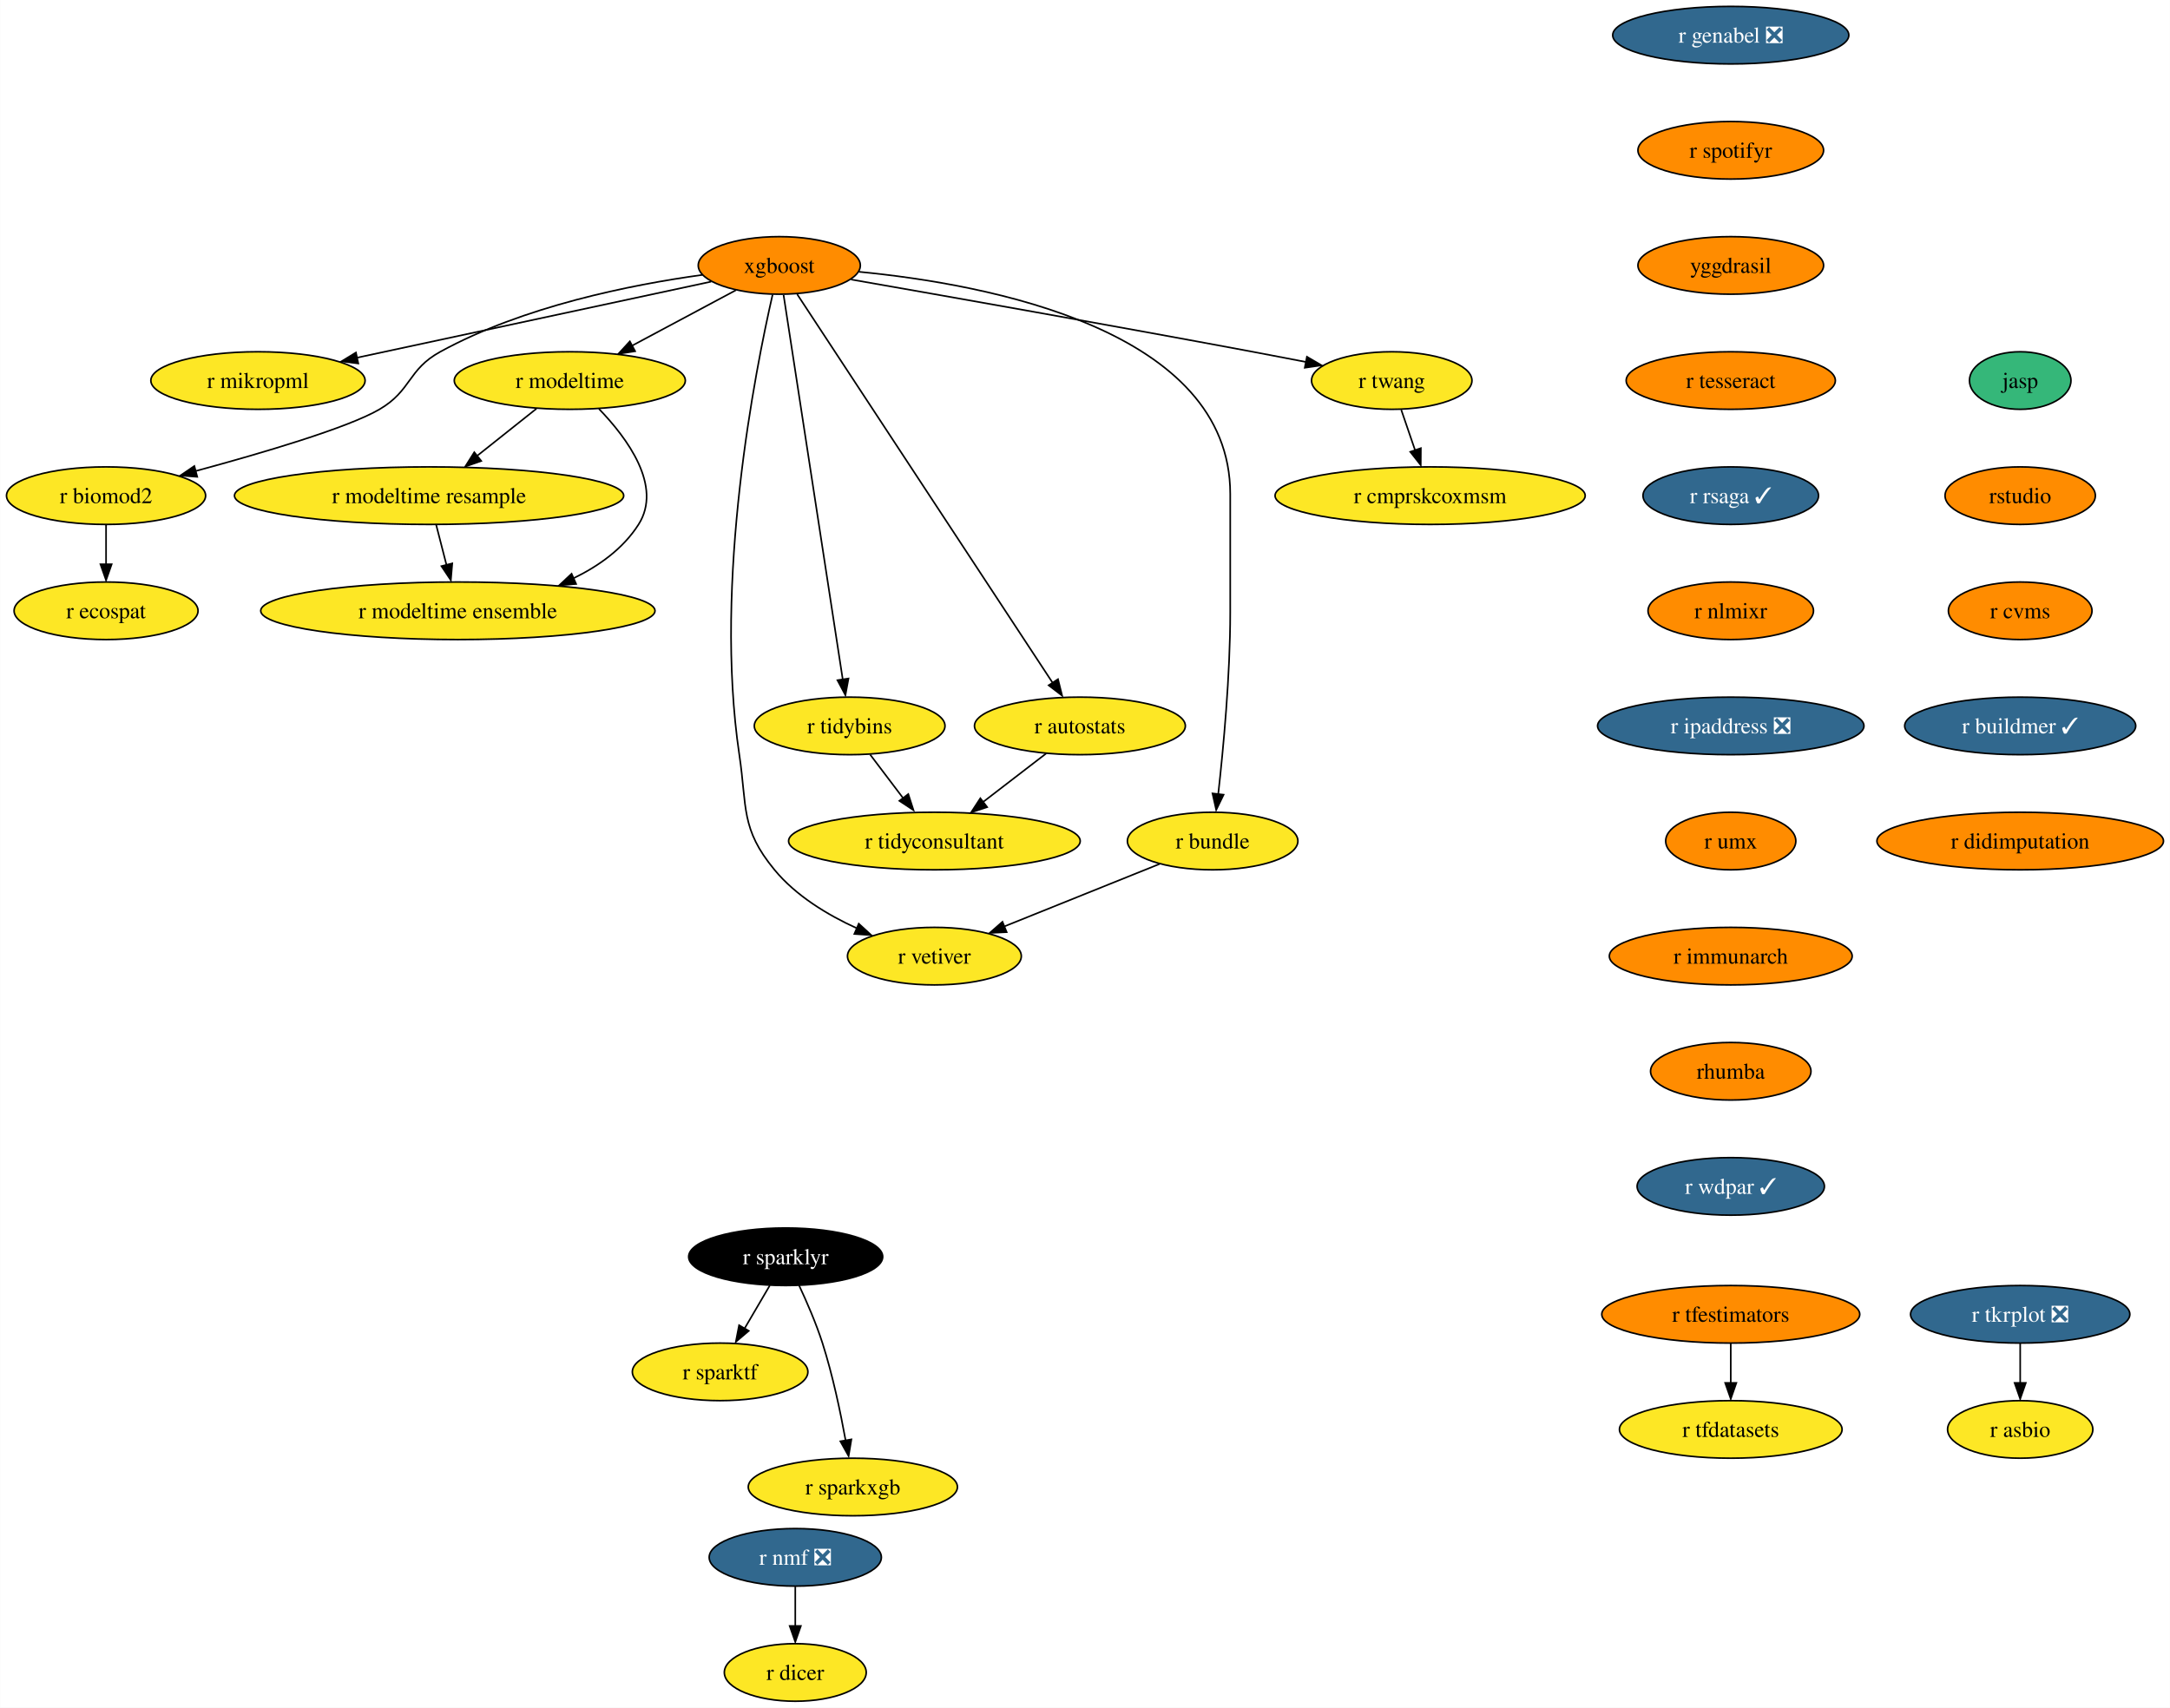
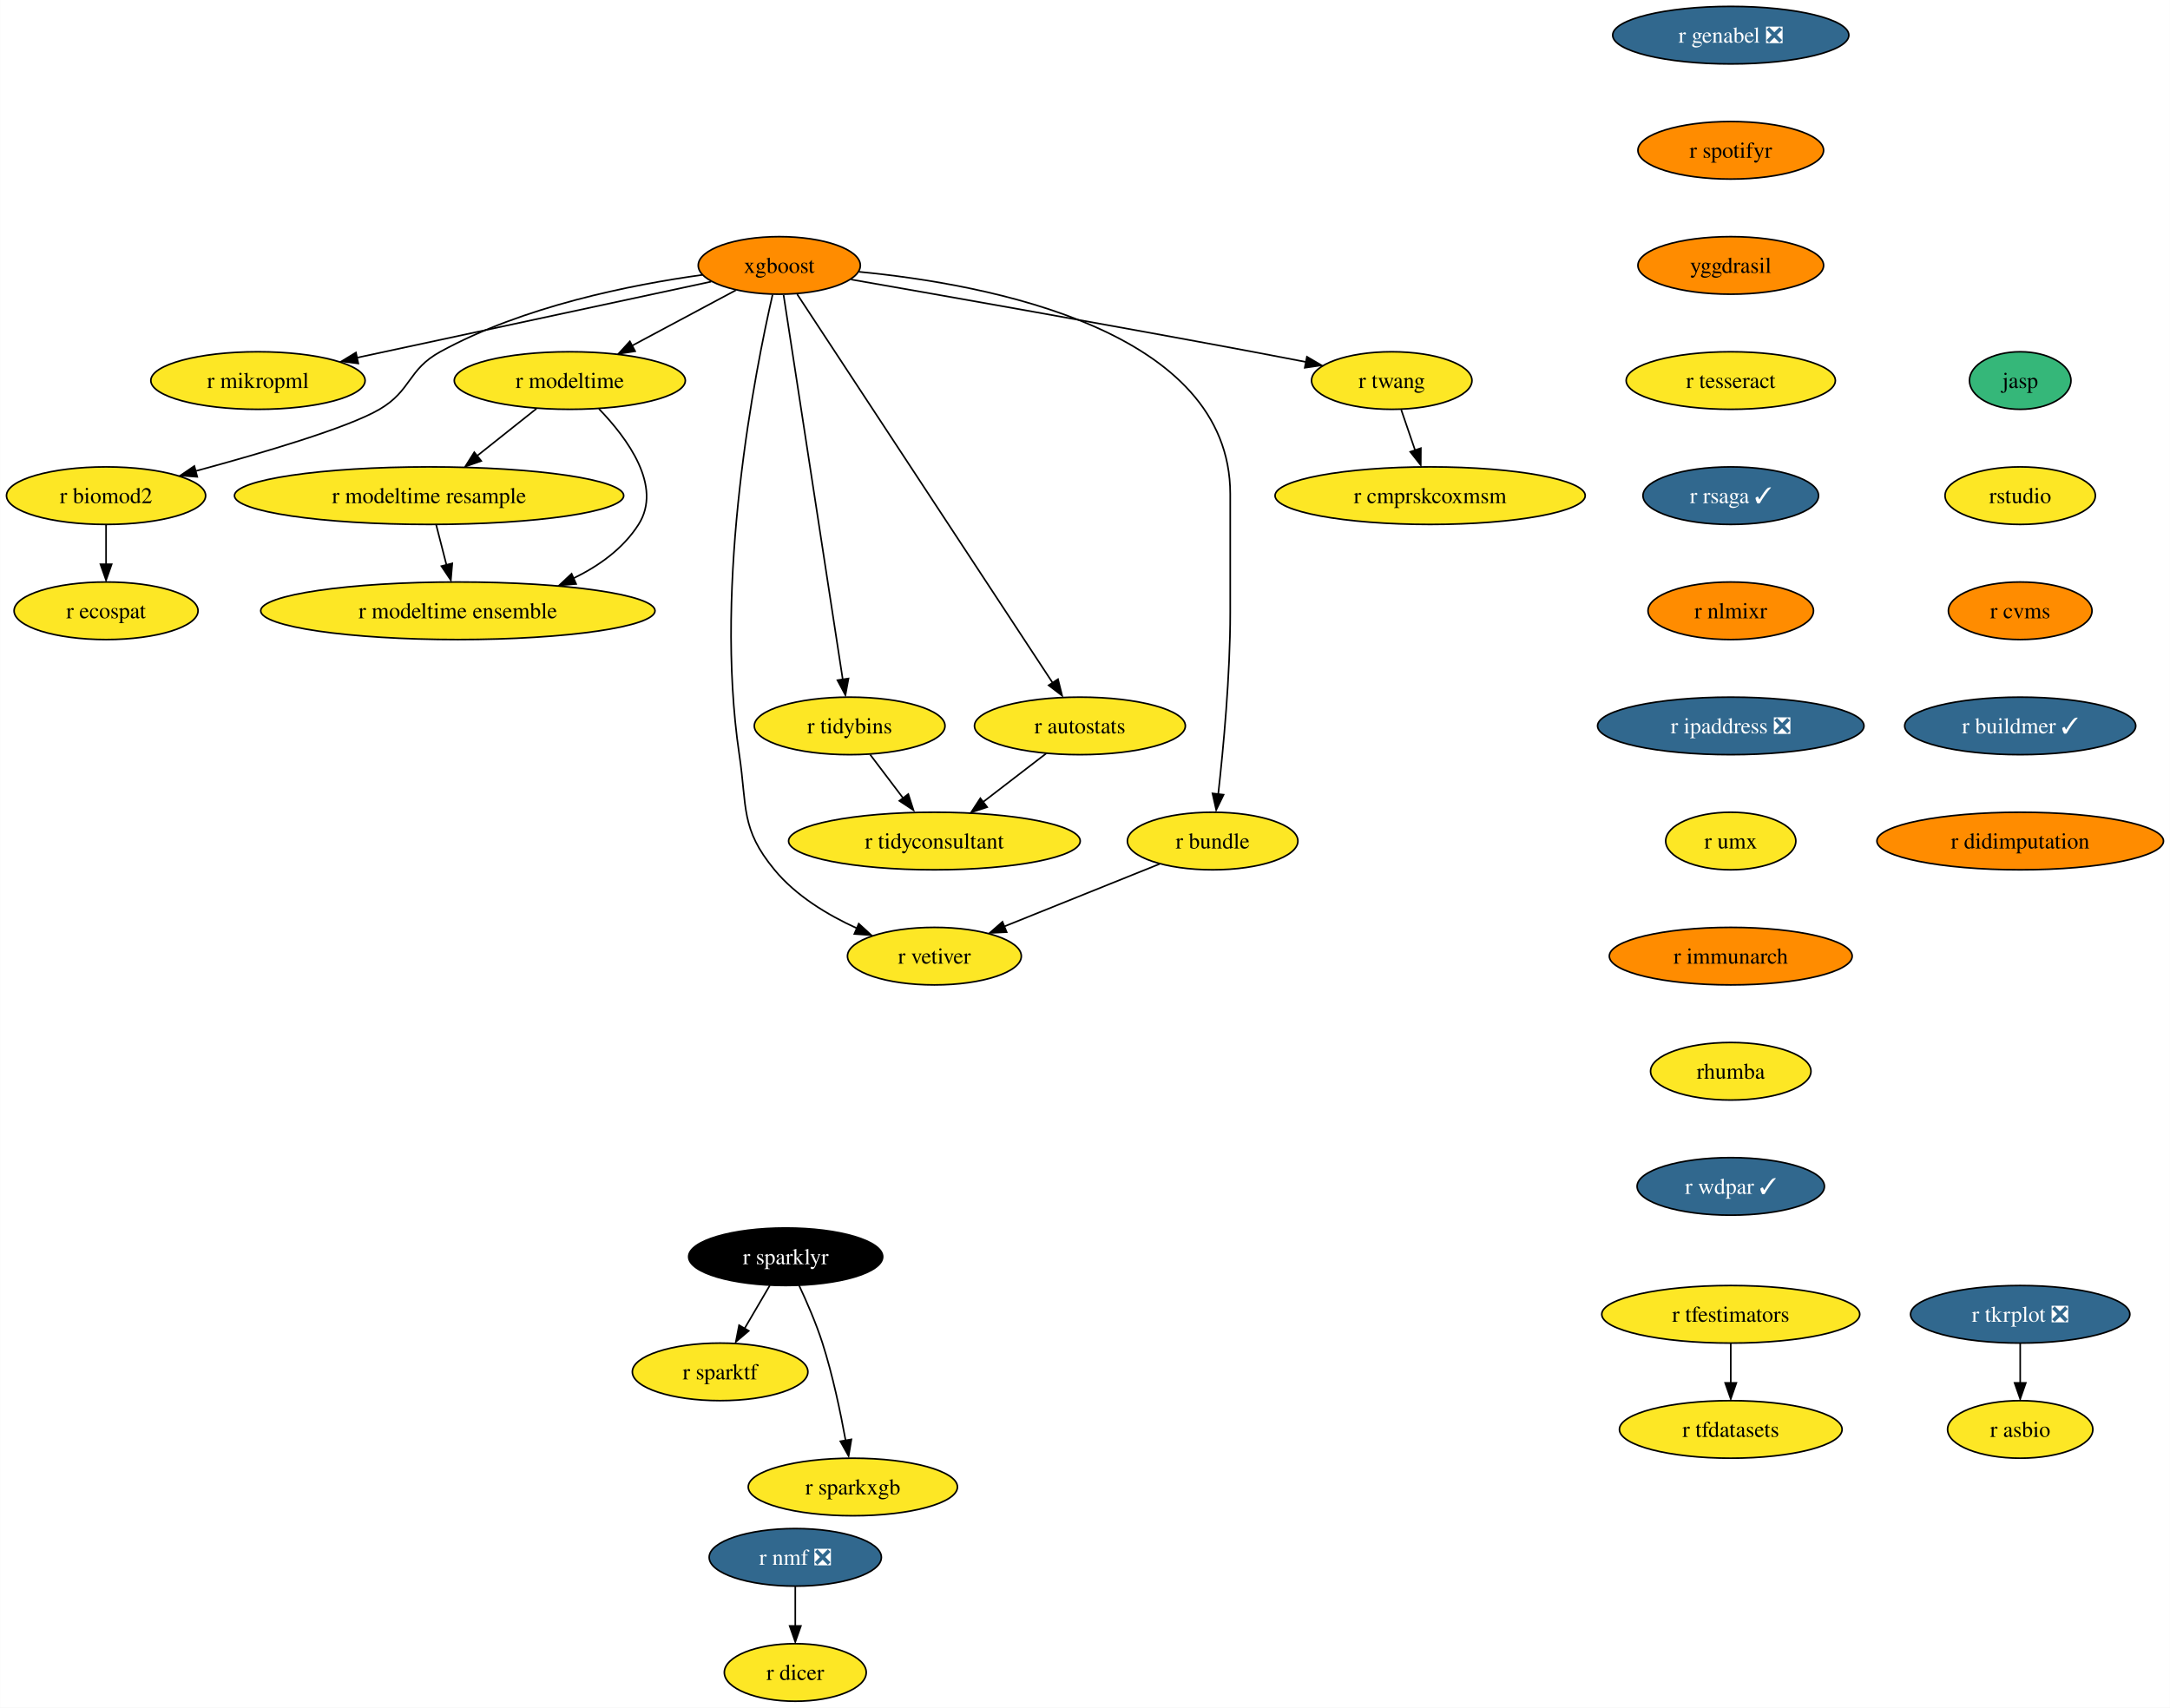
<svg xmlns="http://www.w3.org/2000/svg" xmlns:xlink="http://www.w3.org/1999/xlink" width="1357pt" height="1068pt" viewBox="0.00 0.00 1356.87 1068.00">
  <g id="graph0" class="graph" transform="scale(1 1) rotate(0) translate(4 1064)">
    <polygon fill="white" stroke="none" points="-4,4 -4,-1064 1352.87,-1064 1352.87,4 -4,4" />
    <g id="node1" class="node">
      <g id="a_node1">
        <a xlink:href="https://github.com/conda-forge/r-nmf-feedstock/pull/15" xlink:title="r nmf ❎">
          <ellipse fill="#31688e" stroke="black" cx="493.26" cy="-90" rx="53.84" ry="18" />
          <text text-anchor="middle" x="493.26" y="-85.33" font-family="Times,serif" font-size="14.00" fill="white">r nmf ❎</text>
        </a>
      </g>
    </g>
    <g id="node2" class="node">
      <g id="a_node2">
        <a xlink:href="https://github.com/conda-forge/r-dicer-feedstock" xlink:title="r dicer">
          <ellipse fill="#fde725" stroke="black" cx="493.26" cy="-18" rx="44.37" ry="18" />
          <text text-anchor="middle" x="493.26" y="-13.32" font-family="Times,serif" font-size="14.00">r dicer</text>
        </a>
      </g>
    </g>
    <g id="edge1" class="edge">
      <path fill="none" stroke="black" d="M493.26,-71.7C493.26,-64.24 493.26,-55.32 493.26,-46.97" />
      <polygon fill="black" stroke="black" points="496.76,-47.1 493.26,-37.1 489.76,-47.1 496.76,-47.1" />
    </g>
    <g id="node3" class="node">
      <g id="a_node3">
        <a xlink:href="https://github.com/conda-forge/r-sparklyr-feedstock" xlink:title="r sparklyr">
          <ellipse fill="#000000" stroke="black" cx="487.26" cy="-278" rx="60.68" ry="18" />
          <text text-anchor="middle" x="487.26" y="-273.32" font-family="Times,serif" font-size="14.00" fill="white">r sparklyr</text>
        </a>
      </g>
    </g>
    <g id="node4" class="node">
      <g id="a_node4">
        <a xlink:href="https://github.com/conda-forge/r-sparktf-feedstock" xlink:title="r sparktf">
          <ellipse fill="#fde725" stroke="black" cx="446.26" cy="-206" rx="54.89" ry="18" />
          <text text-anchor="middle" x="446.26" y="-201.33" font-family="Times,serif" font-size="14.00">r sparktf</text>
        </a>
      </g>
    </g>
    <g id="edge2" class="edge">
      <path fill="none" stroke="black" d="M477.33,-260.05C472.6,-251.97 466.83,-242.12 461.55,-233.11" />
      <polygon fill="black" stroke="black" points="464.16,-231.65 456.09,-224.79 458.12,-235.19 464.16,-231.65" />
    </g>
    <g id="node5" class="node">
      <g id="a_node5">
        <a xlink:href="https://github.com/conda-forge/r-sparkxgb-feedstock" xlink:title="r sparkxgb">
          <ellipse fill="#fde725" stroke="black" cx="529.26" cy="-134" rx="65.41" ry="18" />
          <text text-anchor="middle" x="529.26" y="-129.32" font-family="Times,serif" font-size="14.00">r sparkxgb</text>
        </a>
      </g>
    </g>
    <g id="edge3" class="edge">
      <path fill="none" stroke="black" d="M495.6,-260.15C500.41,-249.89 506.28,-236.42 510.26,-224 516.66,-204 521.53,-180.79 524.74,-163.08" />
      <polygon fill="black" stroke="black" points="528.35,-163.78 526.61,-153.33 521.45,-162.58 528.35,-163.78" />
    </g>
    <g id="node6" class="node">
      <g id="a_node6">
        <a xlink:href="https://github.com/conda-forge/xgboost-feedstock" xlink:title="xgboost">
          <ellipse fill="#ff8c00" stroke="black" cx="483.26" cy="-898" rx="50.68" ry="18" />
          <text text-anchor="middle" x="483.26" y="-893.33" font-family="Times,serif" font-size="14.00">xgboost</text>
        </a>
      </g>
    </g>
    <g id="node7" class="node">
      <g id="a_node7">
        <a xlink:href="https://github.com/conda-forge/r-mikropml-feedstock" xlink:title="r mikropml">
          <ellipse fill="#fde725" stroke="black" cx="157.26" cy="-826" rx="66.99" ry="18" />
          <text text-anchor="middle" x="157.26" y="-821.33" font-family="Times,serif" font-size="14.00">r mikropml</text>
        </a>
      </g>
    </g>
    <g id="edge4" class="edge">
      <path fill="none" stroke="black" d="M440.64,-887.85C384.07,-875.7 283.8,-854.17 218.96,-840.25" />
      <polygon fill="black" stroke="black" points="219.99,-836.68 209.47,-838 218.52,-843.52 219.99,-836.68" />
    </g>
    <g id="node8" class="node">
      <g id="a_node8">
        <a xlink:href="https://github.com/conda-forge/r-biomod2-feedstock" xlink:title="r biomod2">
          <ellipse fill="#fde725" stroke="black" cx="62.26" cy="-754" rx="62.26" ry="18" />
          <text text-anchor="middle" x="62.26" y="-749.33" font-family="Times,serif" font-size="14.00">r biomod2</text>
        </a>
      </g>
    </g>
    <g id="edge5" class="edge">
      <path fill="none" stroke="black" d="M435.24,-892.09C390.52,-885.92 323.15,-872.46 271.26,-844 250.86,-832.81 253.34,-819.75 233.26,-808 213.53,-796.46 160.05,-780.69 118.1,-769.36" />
      <polygon fill="black" stroke="black" points="119.28,-765.78 108.71,-766.58 117.47,-772.54 119.28,-765.78" />
    </g>
    <g id="node9" class="node">
      <g id="a_node9">
        <a xlink:href="https://github.com/conda-forge/r-modeltime-feedstock" xlink:title="r modeltime">
          <ellipse fill="#fde725" stroke="black" cx="352.26" cy="-826" rx="72.25" ry="18" />
          <text text-anchor="middle" x="352.26" y="-821.33" font-family="Times,serif" font-size="14.00">r modeltime</text>
        </a>
      </g>
    </g>
    <g id="edge6" class="edge">
      <path fill="none" stroke="black" d="M456.11,-882.5C437.35,-872.47 412.11,-858.98 391.2,-847.81" />
      <polygon fill="black" stroke="black" points="393.11,-844.33 382.64,-842.7 389.81,-850.5 393.11,-844.33" />
    </g>
    <g id="node10" class="node">
      <g id="a_node10">
        <a xlink:href="https://github.com/conda-forge/r-vetiver-feedstock" xlink:title="r vetiver">
          <ellipse fill="#fde725" stroke="black" cx="580.26" cy="-466" rx="54.36" ry="18" />
          <text text-anchor="middle" x="580.26" y="-461.32" font-family="Times,serif" font-size="14.00">r vetiver</text>
        </a>
      </g>
    </g>
    <g id="edge7" class="edge">
      <path fill="none" stroke="black" d="M479.07,-879.71C468.38,-833.05 442.01,-700.77 458.26,-592 463.2,-558.91 458.96,-545.81 480.26,-520 493.66,-503.76 513.36,-491.83 531.74,-483.45" />
      <polygon fill="black" stroke="black" points="532.96,-486.31 540.77,-479.15 530.2,-479.87 532.96,-486.31" />
    </g>
    <g id="node11" class="node">
      <g id="a_node11">
        <a xlink:href="https://github.com/conda-forge/r-tidybins-feedstock" xlink:title="r tidybins">
          <ellipse fill="#fde725" stroke="black" cx="527.26" cy="-610" rx="59.63" ry="18" />
          <text text-anchor="middle" x="527.26" y="-605.33" font-family="Times,serif" font-size="14.00">r tidybins</text>
        </a>
      </g>
    </g>
    <g id="edge8" class="edge">
      <path fill="none" stroke="black" d="M485.94,-879.54C493.32,-831.56 513.97,-697.39 522.97,-638.88" />
      <polygon fill="black" stroke="black" points="526.54,-639.65 524.61,-629.23 519.63,-638.58 526.54,-639.65" />
    </g>
    <g id="node12" class="node">
      <g id="a_node12">
        <a xlink:href="https://github.com/conda-forge/r-autostats-feedstock" xlink:title="r autostats">
          <ellipse fill="#fde725" stroke="black" cx="671.26" cy="-610" rx="65.94" ry="18" />
          <text text-anchor="middle" x="671.26" y="-605.33" font-family="Times,serif" font-size="14.00">r autostats</text>
        </a>
      </g>
    </g>
    <g id="edge9" class="edge">
      <path fill="none" stroke="black" d="M494.45,-879.97C526.06,-831.88 616.14,-694.85 654.08,-637.13" />
      <polygon fill="black" stroke="black" points="657.55,-639.22 660.12,-628.94 651.7,-635.38 657.55,-639.22" />
    </g>
    <g id="node13" class="node">
      <g id="a_node13">
        <a xlink:href="https://github.com/conda-forge/r-bundle-feedstock" xlink:title="r bundle">
          <ellipse fill="#fde725" stroke="black" cx="754.26" cy="-538" rx="53.31" ry="18" />
          <text text-anchor="middle" x="754.26" y="-533.33" font-family="Times,serif" font-size="14.00">r bundle</text>
        </a>
      </g>
    </g>
    <g id="edge10" class="edge">
      <path fill="none" stroke="black" d="M533.02,-894.02C613.98,-886.18 765.26,-857.78 765.26,-755 765.26,-755 765.26,-755 765.26,-681 765.26,-641.45 760.96,-595.88 757.74,-567.26" />
      <polygon fill="black" stroke="black" points="761.11,-566.98 756.48,-557.45 754.16,-567.79 761.11,-566.98" />
    </g>
    <g id="node14" class="node">
      <g id="a_node14">
        <a xlink:href="https://github.com/conda-forge/r-twang-feedstock" xlink:title="r twang">
          <ellipse fill="#fde725" stroke="black" cx="866.26" cy="-826" rx="50.16" ry="18" />
          <text text-anchor="middle" x="866.26" y="-821.33" font-family="Times,serif" font-size="14.00">r twang</text>
        </a>
      </g>
    </g>
    <g id="edge11" class="edge">
      <path fill="none" stroke="black" d="M528.18,-889.18C586.21,-879.03 690.35,-860.64 779.26,-844 790.03,-841.98 801.55,-839.77 812.56,-837.63" />
      <polygon fill="black" stroke="black" points="813.21,-840.87 822.36,-835.52 811.87,-834 813.21,-840.87" />
    </g>
    <g id="node15" class="node">
      <g id="a_node15">
        <a xlink:href="https://github.com/conda-forge/r-ecospat-feedstock" xlink:title="r ecospat">
          <ellipse fill="#fde725" stroke="black" cx="62.26" cy="-682" rx="57.52" ry="18" />
          <text text-anchor="middle" x="62.26" y="-677.33" font-family="Times,serif" font-size="14.00">r ecospat</text>
        </a>
      </g>
    </g>
    <g id="edge12" class="edge">
      <path fill="none" stroke="black" d="M62.26,-735.7C62.26,-728.24 62.26,-719.32 62.26,-710.97" />
      <polygon fill="black" stroke="black" points="65.76,-711.1 62.26,-701.1 58.76,-711.1 65.76,-711.1" />
    </g>
    <g id="node16" class="node">
      <g id="a_node16">
        <a xlink:href="https://github.com/conda-forge/r-modeltime.resample-feedstock" xlink:title="r modeltime resample">
          <ellipse fill="#fde725" stroke="black" cx="264.26" cy="-754" rx="121.71" ry="18" />
          <text text-anchor="middle" x="264.26" y="-749.33" font-family="Times,serif" font-size="14.00">r modeltime resample</text>
        </a>
      </g>
    </g>
    <g id="edge13" class="edge">
      <path fill="none" stroke="black" d="M331.4,-808.41C320.36,-799.63 306.6,-788.68 294.41,-778.99" />
      <polygon fill="black" stroke="black" points="296.89,-775.69 286.88,-772.2 292.53,-781.17 296.89,-775.69" />
    </g>
    <g id="node17" class="node">
      <g id="a_node17">
        <a xlink:href="https://github.com/conda-forge/r-modeltime.ensemble-feedstock" xlink:title="r modeltime ensemble">
          <ellipse fill="#fde725" stroke="black" cx="282.26" cy="-682" rx="123.29" ry="18" />
          <text text-anchor="middle" x="282.26" y="-677.33" font-family="Times,serif" font-size="14.00">r modeltime ensemble</text>
        </a>
      </g>
    </g>
    <g id="edge14" class="edge">
      <path fill="none" stroke="black" d="M370.45,-808.32C388.19,-789.96 410.44,-759.9 395.26,-736 385.64,-720.87 370.43,-709.98 354.25,-702.17" />
      <polygon fill="black" stroke="black" points="356.21,-698.77 345.65,-697.92 353.38,-705.17 356.21,-698.77" />
    </g>
    <g id="node18" class="node">
      <g id="a_node18">
        <a xlink:href="https://github.com/conda-forge/r-tidyconsultant-feedstock" xlink:title="r tidyconsultant">
          <ellipse fill="#fde725" stroke="black" cx="580.26" cy="-538" rx="91.19" ry="18" />
          <text text-anchor="middle" x="580.26" y="-533.33" font-family="Times,serif" font-size="14.00">r tidyconsultant</text>
        </a>
      </g>
    </g>
    <g id="edge15" class="edge">
      <path fill="none" stroke="black" d="M540.09,-592.05C546.24,-583.92 553.76,-574 560.61,-564.94" />
      <polygon fill="black" stroke="black" points="563.93,-567.36 567.18,-557.28 558.35,-563.14 563.93,-567.36" />
    </g>
    <g id="edge16" class="edge">
      <path fill="none" stroke="black" d="M650.15,-592.76C638.46,-583.77 623.72,-572.44 610.8,-562.49" />
      <polygon fill="black" stroke="black" points="613.26,-559.2 603.2,-555.88 608.99,-564.75 613.26,-559.2" />
    </g>
    <g id="edge17" class="edge">
      <path fill="none" stroke="black" d="M721.12,-523.67C693.48,-512.55 653.88,-496.62 623.71,-484.48" />
      <polygon fill="black" stroke="black" points="625.45,-481.01 614.86,-480.52 622.83,-487.5 625.45,-481.01" />
    </g>
    <g id="node19" class="node">
      <g id="a_node19">
        <a xlink:href="https://github.com/conda-forge/r-cmprskcoxmsm-feedstock" xlink:title="r cmprskcoxmsm">
          <ellipse fill="#fde725" stroke="black" cx="890.26" cy="-754" rx="96.98" ry="18" />
          <text text-anchor="middle" x="890.26" y="-749.33" font-family="Times,serif" font-size="14.00">r cmprskcoxmsm</text>
        </a>
      </g>
    </g>
    <g id="edge18" class="edge">
      <path fill="none" stroke="black" d="M872.19,-807.7C874.8,-800.07 877.94,-790.92 880.86,-782.4" />
      <polygon fill="black" stroke="black" points="884.46,-783.7 884.39,-773.1 877.84,-781.43 884.46,-783.7" />
    </g>
    <g id="edge31" class="edge">
      <path fill="none" stroke="black" d="M268.71,-735.7C270.65,-728.15 272.97,-719.12 275.14,-710.68" />
      <polygon fill="black" stroke="black" points="278.76,-711.66 277.86,-701.1 271.98,-709.92 278.76,-711.66" />
    </g>
    <g id="node20" class="node">
      <g id="a_node20">
        <a xlink:href="https://github.com/conda-forge/r-genabel-feedstock/pull/9" xlink:title="r genabel ❎">
          <ellipse fill="#31688e" stroke="black" cx="1078.26" cy="-1042" rx="73.83" ry="18" />
          <text text-anchor="middle" x="1078.26" y="-1037.33" font-family="Times,serif" font-size="14.00" fill="white">r genabel ❎</text>
        </a>
      </g>
    </g>
    <g id="node21" class="node">
      <g id="a_node21">
        <a xlink:href="https://github.com/conda-forge/r-spotifyr-feedstock" xlink:title="r spotifyr">
          <ellipse fill="#ff8c00" stroke="black" cx="1078.26" cy="-970" rx="58.05" ry="18" />
          <text text-anchor="middle" x="1078.26" y="-965.33" font-family="Times,serif" font-size="14.00">r spotifyr</text>
        </a>
      </g>
    </g>
    <g id="node24" class="node">
      <g id="a_node24">
        <a xlink:href="https://github.com/conda-forge/yggdrasil-feedstock" xlink:title="yggdrasil">
          <ellipse fill="#ff8c00" stroke="black" cx="1078.26" cy="-898" rx="58.05" ry="18" />
          <text text-anchor="middle" x="1078.26" y="-893.33" font-family="Times,serif" font-size="14.00">yggdrasil</text>
        </a>
      </g>
    </g>
    <g id="node22" class="node">
      <g id="a_node22">
        <a xlink:href="https://github.com/conda-forge/r-tfdatasets-feedstock" xlink:title="r tfdatasets">
          <ellipse fill="#fde725" stroke="black" cx="1078.26" cy="-170" rx="69.62" ry="18" />
          <text text-anchor="middle" x="1078.26" y="-165.32" font-family="Times,serif" font-size="14.00">r tfdatasets</text>
        </a>
      </g>
    </g>
    <g id="node23" class="node">
      <g id="a_node23">
        <a xlink:href="https://github.com/conda-forge/r-tfestimators-feedstock" xlink:title="r tfestimators">
-           <ellipse fill="#ff8c00" stroke="black" cx="1078.26" cy="-242" rx="80.67" ry="18" />
+           <ellipse fill="#fde725" stroke="black" cx="1078.26" cy="-242" rx="80.67" ry="18" />
          <text text-anchor="middle" x="1078.26" y="-237.32" font-family="Times,serif" font-size="14.00">r tfestimators</text>
        </a>
      </g>
    </g>
    <g id="edge20" class="edge">
      <path fill="none" stroke="black" d="M1078.26,-223.7C1078.26,-216.24 1078.26,-207.32 1078.26,-198.97" />
      <polygon fill="black" stroke="black" points="1081.76,-199.1 1078.26,-189.1 1074.76,-199.1 1081.76,-199.1" />
    </g>
    <g id="node27" class="node">
      <g id="a_node27">
        <a xlink:href="https://github.com/conda-forge/r-tesseract-feedstock" xlink:title="r tesseract">
-           <ellipse fill="#ff8c00" stroke="black" cx="1078.26" cy="-826" rx="65.41" ry="18" />
+           <ellipse fill="#fde725" stroke="black" cx="1078.26" cy="-826" rx="65.41" ry="18" />
          <text text-anchor="middle" x="1078.26" y="-821.33" font-family="Times,serif" font-size="14.00">r tesseract</text>
        </a>
      </g>
    </g>
    <g id="node25" class="node">
      <g id="a_node25">
        <a xlink:href="https://github.com/conda-forge/r-tkrplot-feedstock/pull/9" xlink:title="r tkrplot ❎">
          <ellipse fill="#31688e" stroke="black" cx="1259.26" cy="-242" rx="68.57" ry="18" />
          <text text-anchor="middle" x="1259.26" y="-237.32" font-family="Times,serif" font-size="14.00" fill="white">r tkrplot ❎</text>
        </a>
      </g>
    </g>
    <g id="node26" class="node">
      <g id="a_node26">
        <a xlink:href="https://github.com/conda-forge/r-asbio-feedstock" xlink:title="r asbio">
          <ellipse fill="#fde725" stroke="black" cx="1259.26" cy="-170" rx="45.42" ry="18" />
          <text text-anchor="middle" x="1259.26" y="-165.32" font-family="Times,serif" font-size="14.00">r asbio</text>
        </a>
      </g>
    </g>
    <g id="edge22" class="edge">
      <path fill="none" stroke="black" d="M1259.26,-223.7C1259.26,-216.24 1259.26,-207.32 1259.26,-198.97" />
      <polygon fill="black" stroke="black" points="1262.76,-199.1 1259.26,-189.1 1255.76,-199.1 1262.76,-199.1" />
    </g>
    <g id="node28" class="node">
      <g id="a_node28">
        <a xlink:href="https://github.com/conda-forge/r-rsaga-feedstock/pull/6" xlink:title="r rsaga ✓">
          <ellipse fill="#31688e" stroke="black" cx="1078.26" cy="-754" rx="54.89" ry="18" />
          <text text-anchor="middle" x="1078.26" y="-749.33" font-family="Times,serif" font-size="14.00" fill="white">r rsaga ✓</text>
        </a>
      </g>
    </g>
    <g id="node29" class="node">
      <g id="a_node29">
        <a xlink:href="https://github.com/conda-forge/r-nlmixr-feedstock" xlink:title="r nlmixr">
          <ellipse fill="#ff8c00" stroke="black" cx="1078.26" cy="-682" rx="51.74" ry="18" />
          <text text-anchor="middle" x="1078.26" y="-677.33" font-family="Times,serif" font-size="14.00">r nlmixr</text>
        </a>
      </g>
    </g>
    <g id="node30" class="node">
      <g id="a_node30">
        <a xlink:href="https://github.com/conda-forge/r-ipaddress-feedstock/pull/15" xlink:title="r ipaddress ❎">
          <ellipse fill="#31688e" stroke="black" cx="1078.26" cy="-610" rx="83.3" ry="18" />
          <text text-anchor="middle" x="1078.26" y="-605.33" font-family="Times,serif" font-size="14.00" fill="white">r ipaddress ❎</text>
        </a>
      </g>
    </g>
    <g id="node31" class="node">
      <g id="a_node31">
        <a xlink:href="https://github.com/conda-forge/r-umx-feedstock" xlink:title="r umx">
-           <ellipse fill="#ff8c00" stroke="black" cx="1078.26" cy="-538" rx="40.69" ry="18" />
+           <ellipse fill="#fde725" stroke="black" cx="1078.26" cy="-538" rx="40.69" ry="18" />
          <text text-anchor="middle" x="1078.26" y="-533.33" font-family="Times,serif" font-size="14.00">r umx</text>
        </a>
      </g>
    </g>
    <g id="node32" class="node">
      <g id="a_node32">
        <a xlink:href="https://github.com/conda-forge/r-immunarch-feedstock" xlink:title="r immunarch">
          <ellipse fill="#ff8c00" stroke="black" cx="1078.26" cy="-466" rx="75.94" ry="18" />
          <text text-anchor="middle" x="1078.26" y="-461.32" font-family="Times,serif" font-size="14.00">r immunarch</text>
        </a>
      </g>
    </g>
    <g id="node33" class="node">
      <g id="a_node33">
        <a xlink:href="https://github.com/conda-forge/rhumba-feedstock" xlink:title="rhumba">
-           <ellipse fill="#ff8c00" stroke="black" cx="1078.26" cy="-394" rx="50.16" ry="18" />
+           <ellipse fill="#fde725" stroke="black" cx="1078.26" cy="-394" rx="50.16" ry="18" />
          <text text-anchor="middle" x="1078.26" y="-389.32" font-family="Times,serif" font-size="14.00">rhumba</text>
        </a>
      </g>
    </g>
    <g id="node34" class="node">
      <g id="a_node34">
        <a xlink:href="https://github.com/conda-forge/r-wdpar-feedstock/pull/7" xlink:title="r wdpar ✓">
          <ellipse fill="#31688e" stroke="black" cx="1078.26" cy="-322" rx="58.57" ry="18" />
          <text text-anchor="middle" x="1078.26" y="-317.32" font-family="Times,serif" font-size="14.00" fill="white">r wdpar ✓</text>
        </a>
      </g>
    </g>
    <g id="node35" class="node">
      <g id="a_node35">
        <a xlink:href="https://github.com/conda-forge/jasp-feedstock" xlink:title="jasp">
          <ellipse fill="#35b779" stroke="black" cx="1259.26" cy="-826" rx="31.74" ry="18" />
          <text text-anchor="middle" x="1259.26" y="-821.33" font-family="Times,serif" font-size="14.00">jasp</text>
        </a>
      </g>
    </g>
    <g id="node36" class="node">
      <g id="a_node36">
        <a xlink:href="https://github.com/conda-forge/rstudio-feedstock" xlink:title="rstudio">
-           <ellipse fill="#ff8c00" stroke="black" cx="1259.26" cy="-754" rx="47" ry="18" />
+           <ellipse fill="#fde725" stroke="black" cx="1259.26" cy="-754" rx="47" ry="18" />
          <text text-anchor="middle" x="1259.26" y="-749.33" font-family="Times,serif" font-size="14.00">rstudio</text>
        </a>
      </g>
    </g>
    <g id="node37" class="node">
      <g id="a_node37">
        <a xlink:href="https://github.com/conda-forge/r-cvms-feedstock" xlink:title="r cvms">
          <ellipse fill="#ff8c00" stroke="black" cx="1259.26" cy="-682" rx="44.9" ry="18" />
          <text text-anchor="middle" x="1259.26" y="-677.33" font-family="Times,serif" font-size="14.00">r cvms</text>
        </a>
      </g>
    </g>
    <g id="node38" class="node">
      <g id="a_node38">
        <a xlink:href="https://github.com/conda-forge/r-buildmer-feedstock/pull/2" xlink:title="r buildmer ✓">
          <ellipse fill="#31688e" stroke="black" cx="1259.26" cy="-610" rx="72.25" ry="18" />
          <text text-anchor="middle" x="1259.26" y="-605.33" font-family="Times,serif" font-size="14.00" fill="white">r buildmer ✓</text>
        </a>
      </g>
    </g>
    <g id="node39" class="node">
      <g id="a_node39">
        <a xlink:href="https://github.com/conda-forge/r-didimputation-feedstock" xlink:title="r didimputation">
          <ellipse fill="#ff8c00" stroke="black" cx="1259.26" cy="-538" rx="89.61" ry="18" />
          <text text-anchor="middle" x="1259.26" y="-533.33" font-family="Times,serif" font-size="14.00">r didimputation</text>
        </a>
      </g>
    </g>
  </g>
</svg>
